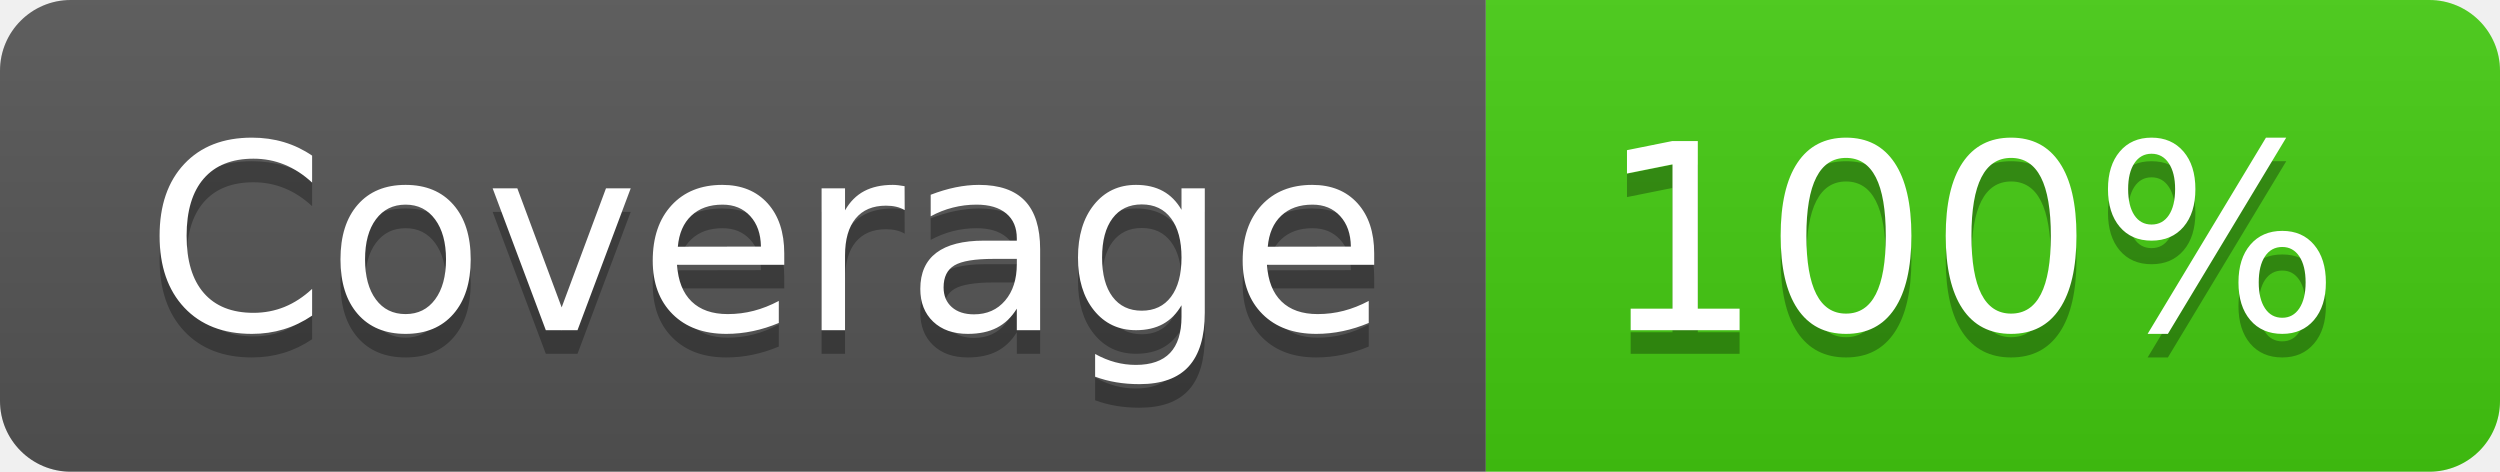
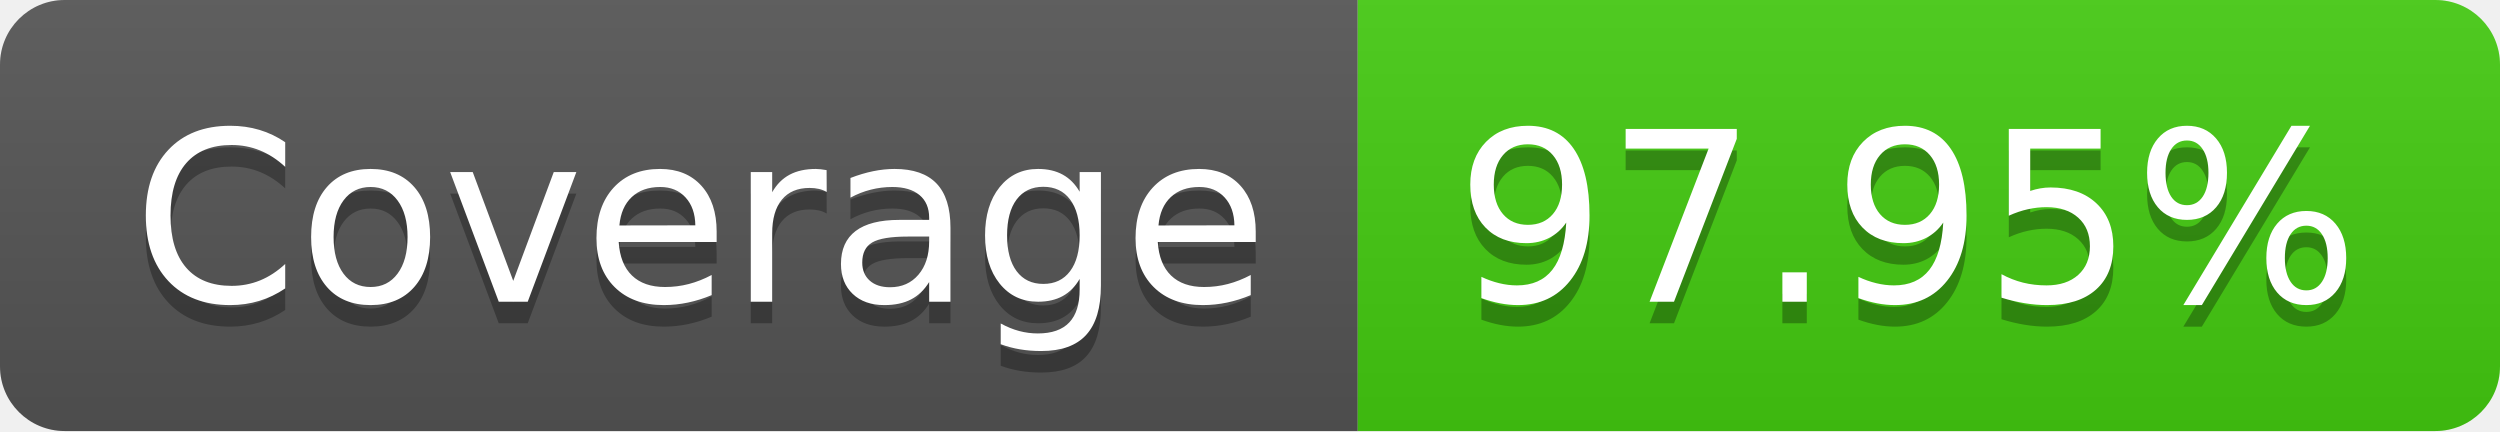
- <svg xmlns="http://www.w3.org/2000/svg" width="106" height="20" role="img" aria-label="Coverage: 100%">
+ <svg xmlns="http://www.w3.org/2000/svg" width="116" height="20" role="img" aria-label="Coverage: 97.95%">
  <linearGradient id="s" x2="0" y2="100%">
    <stop offset="0" stop-color="#bbb" stop-opacity=".1" />
    <stop offset="1" stop-opacity=".1" />
  </linearGradient>
  <clipPath id="r">
-     <rect width="106" height="20" rx="3" fill="#fff" />
+     <rect width="116" height="20" rx="3" fill="#fff" />
  </clipPath>
  <g clip-path="url(#r)">
    <rect width="63" height="20" fill="#555" />
-     <rect x="63" width="43" height="20" fill="#4c1" />
-     <rect width="106" height="20" fill="url(#s)" />
+     <rect x="63" width="53" height="20" fill="#4c1" />
+     <rect width="116" height="20" fill="url(#s)" />
  </g>
  <g fill="#fff" text-anchor="middle" font-family="Verdana,Geneva,DejaVu Sans,sans-serif" text-rendering="geometricPrecision" font-size="110">
    <text aria-hidden="true" x="325" y="150" fill="#010101" fill-opacity=".3" transform="scale(.1)" textLength="530">Coverage</text>
    <text x="325" y="140" transform="scale(.1)" fill="#fff" textLength="530">Coverage</text>
-     <text aria-hidden="true" x="835" y="150" fill="#010101" fill-opacity=".3" transform="scale(.1)" textLength="330">100%</text>
-     <text x="835" y="140" transform="scale(.1)" fill="#fff" textLength="330">100%</text>
+     <text aria-hidden="true" x="885" y="150" fill="#010101" fill-opacity=".3" transform="scale(.1)" textLength="430">97.95%</text>
+     <text x="885" y="140" transform="scale(.1)" fill="#fff" textLength="430">97.95%</text>
  </g>
</svg>
